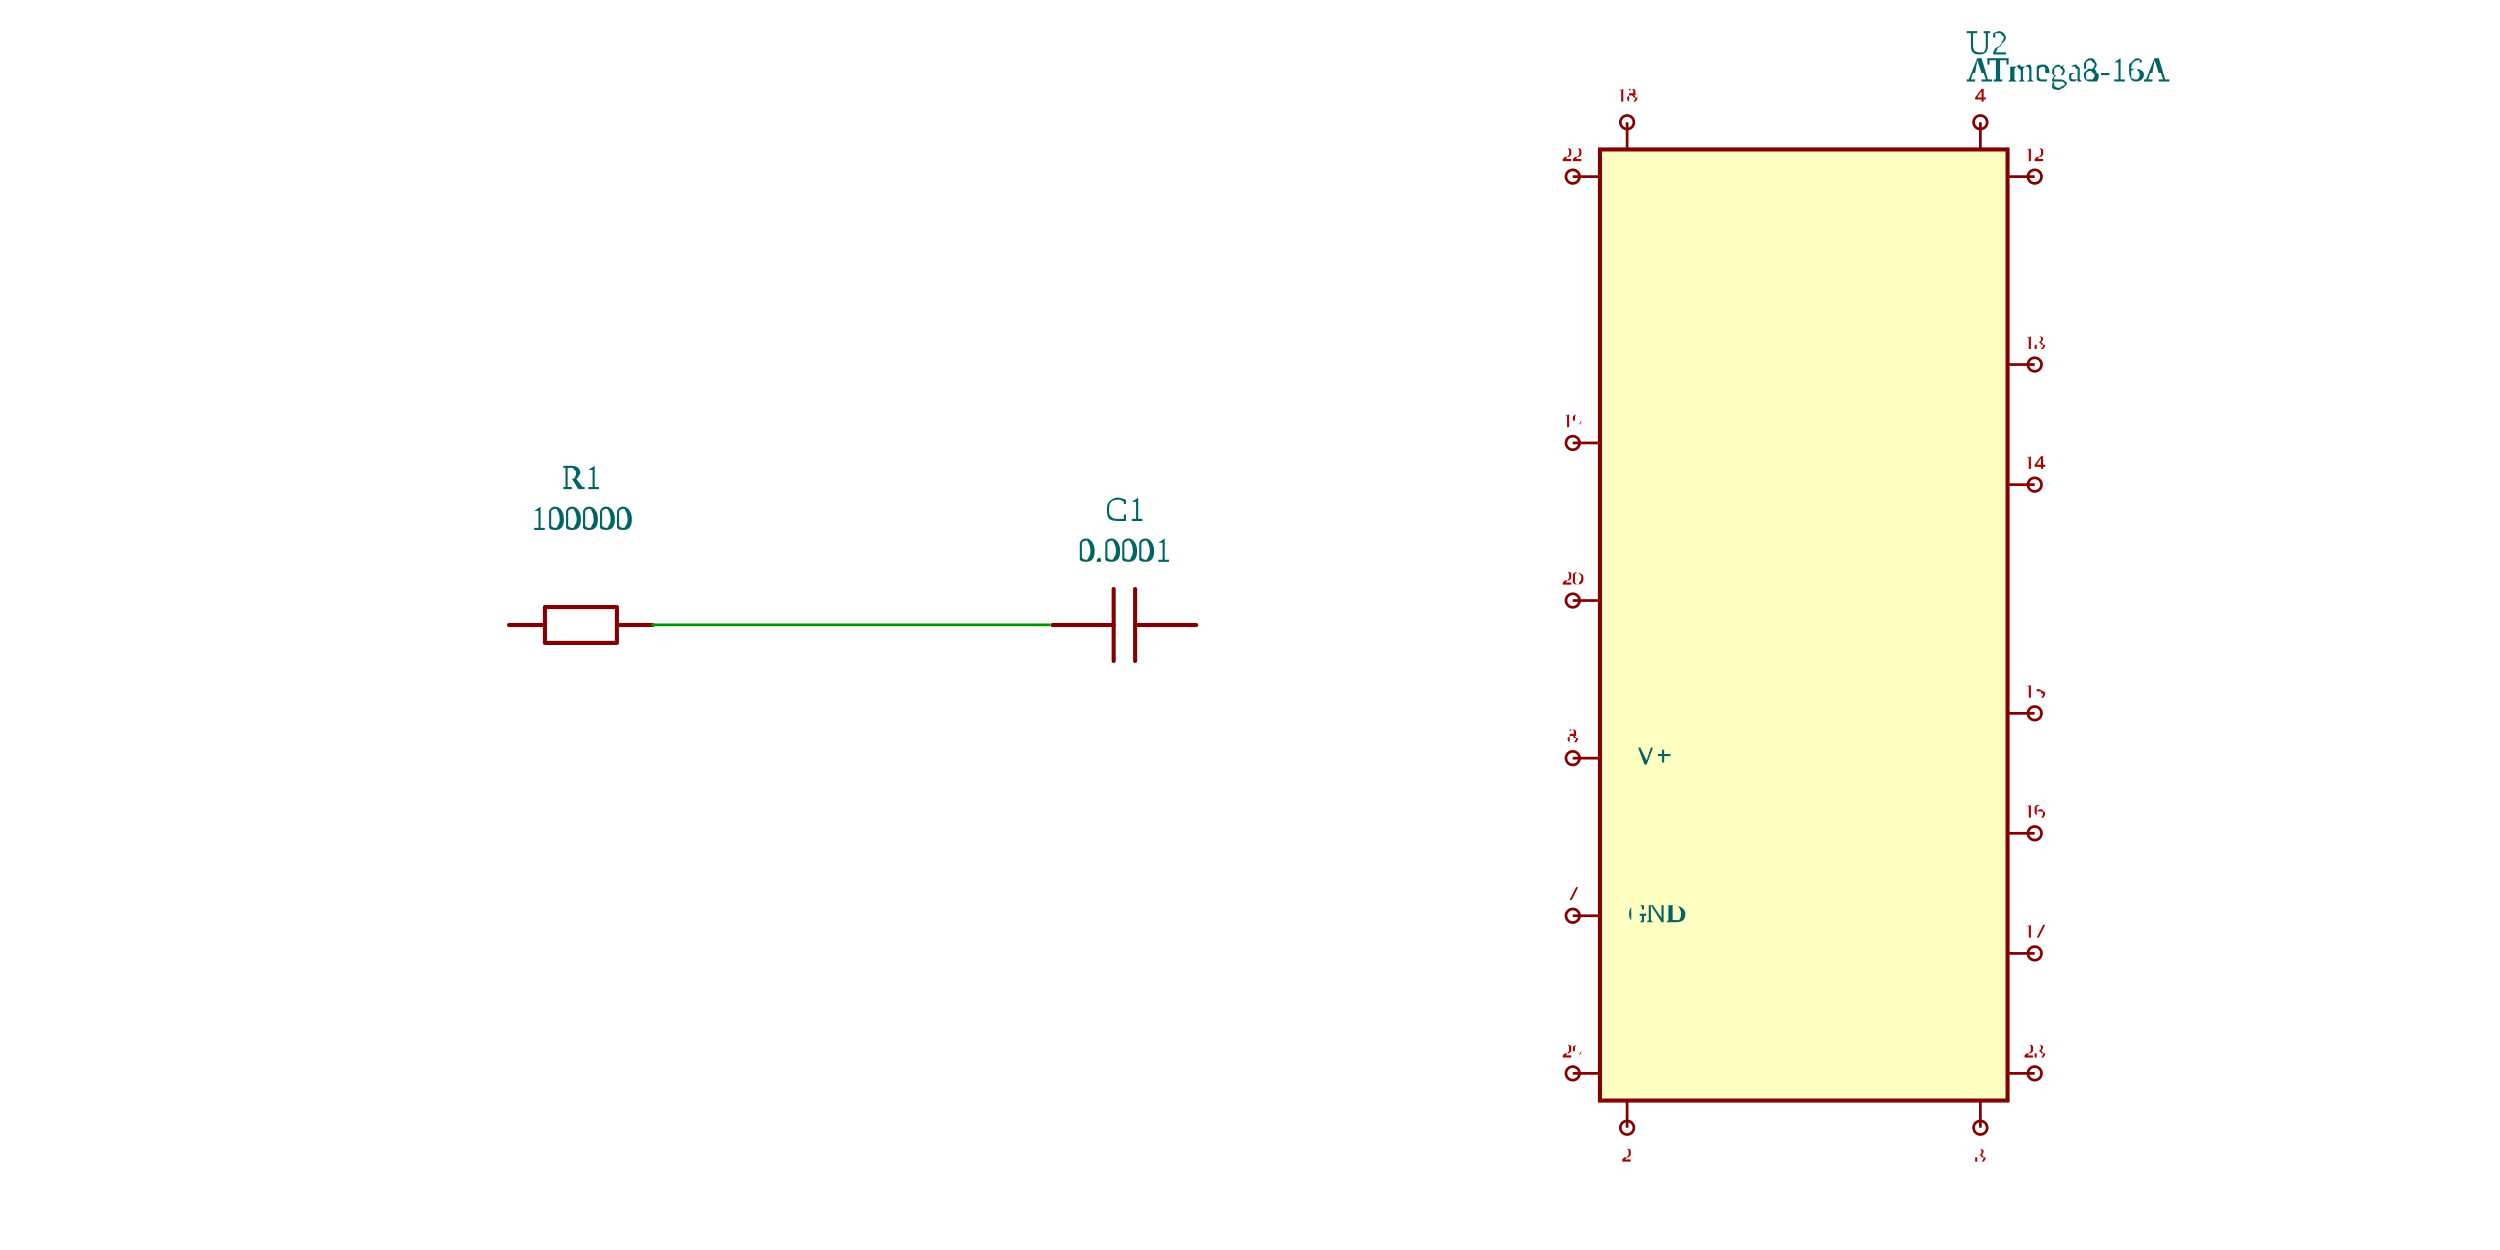
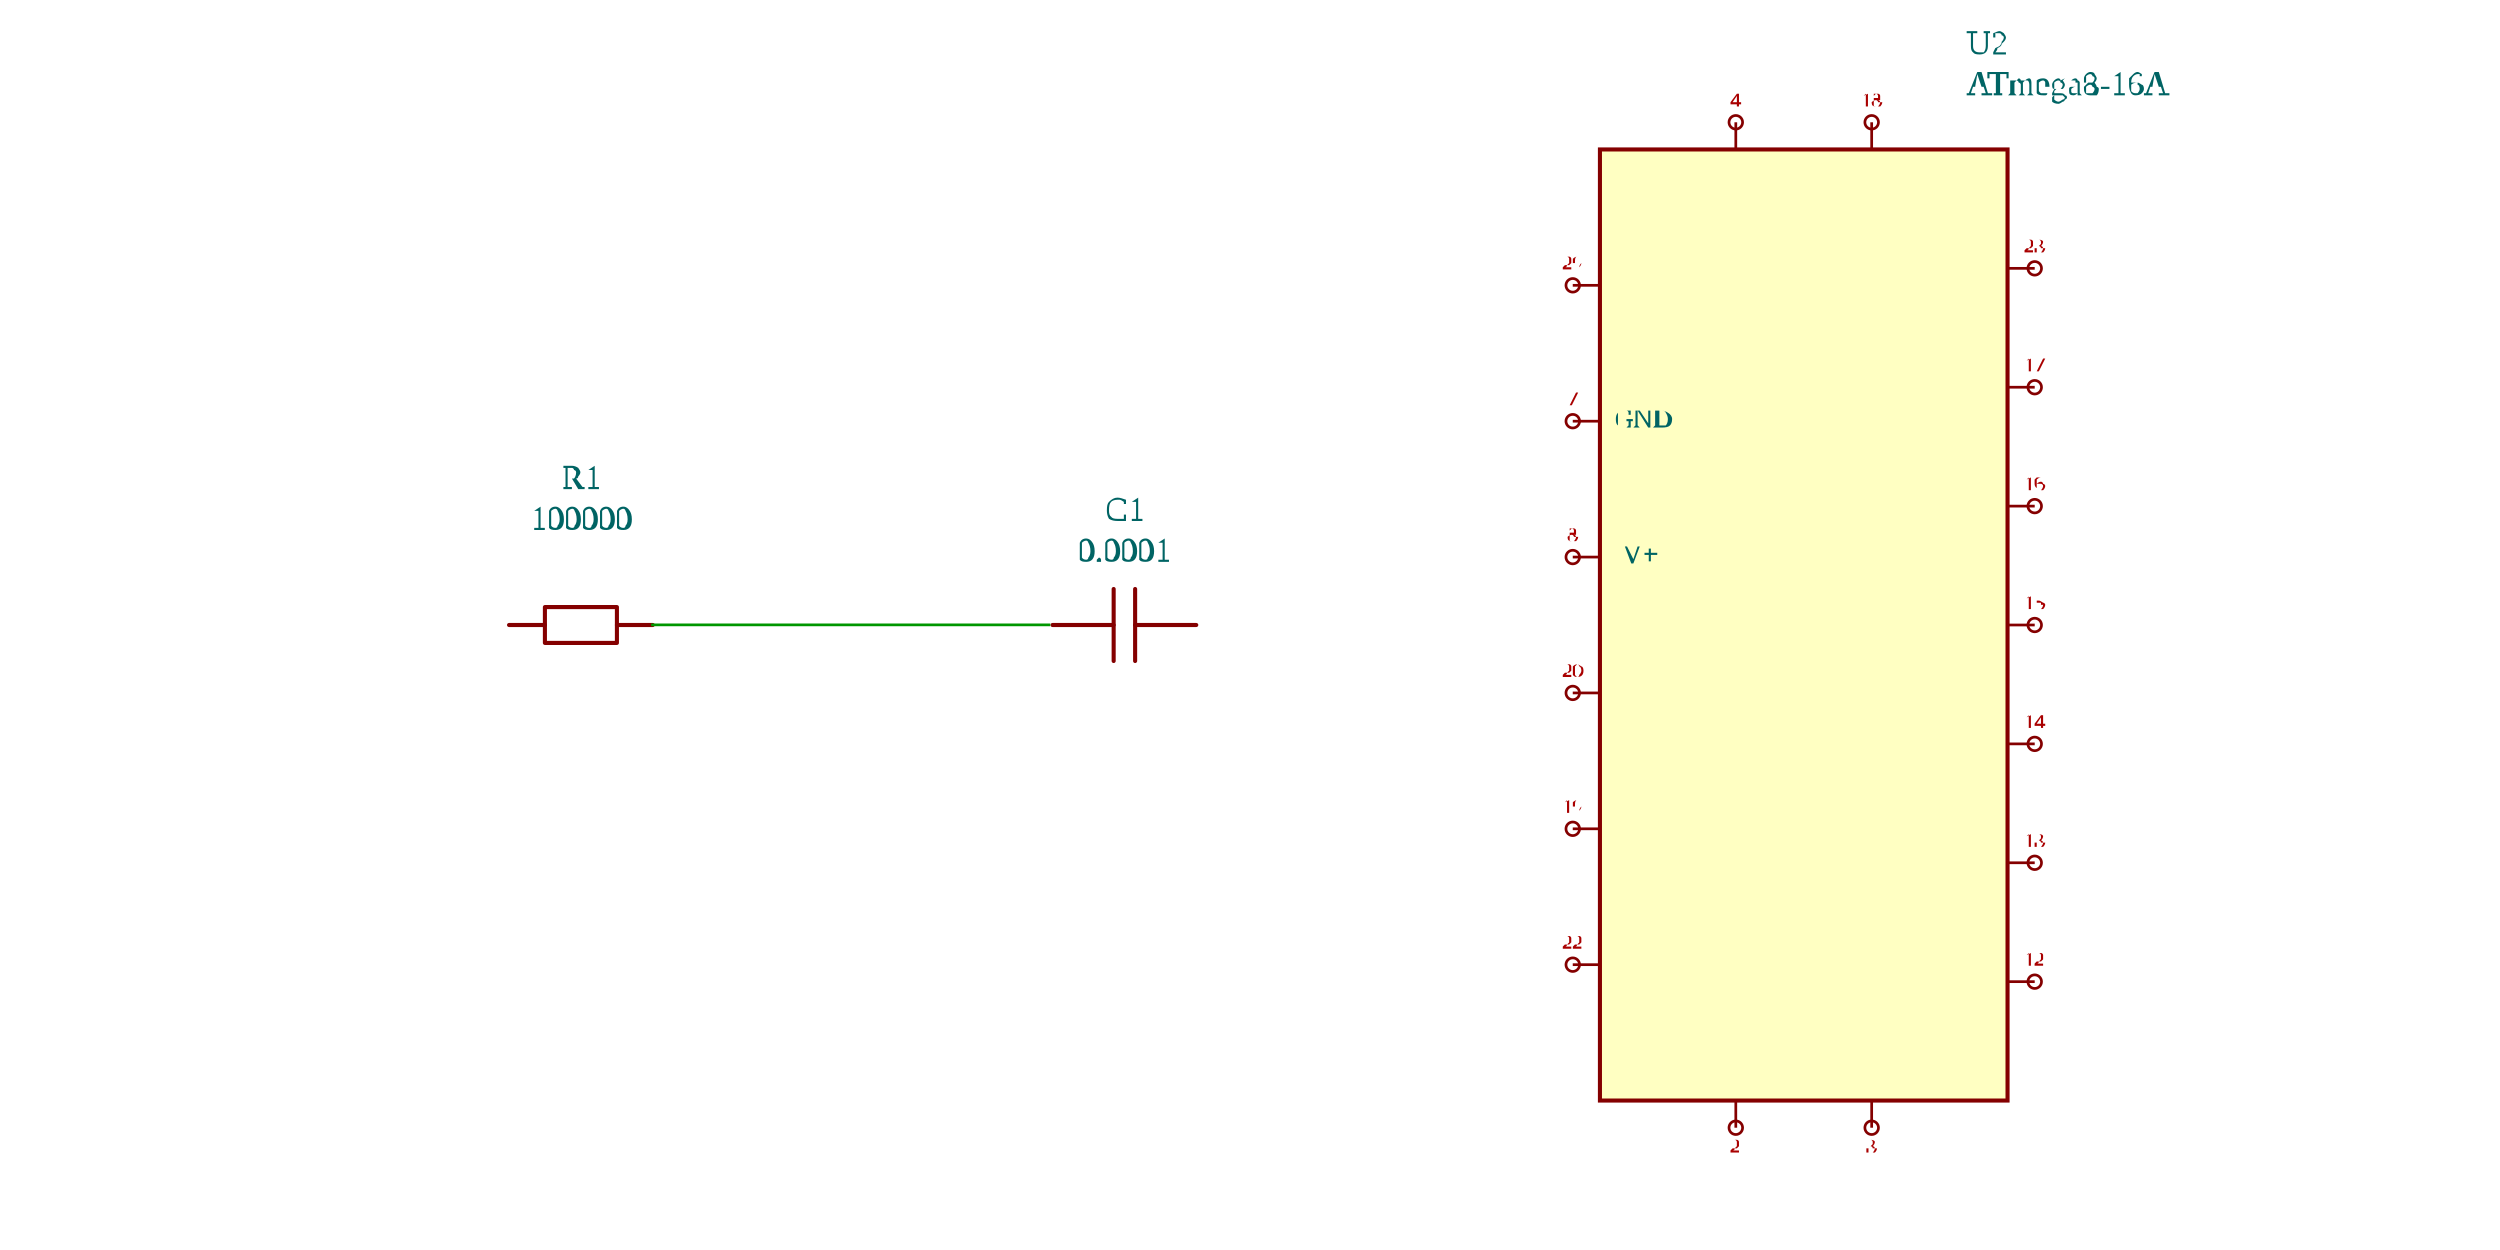
<svg xmlns="http://www.w3.org/2000/svg" viewBox="-3.651 -4.6 13.151 9.2" width="1200" height="600" style="background-color: rgb(245, 241, 237)">
  <style>
              .component { fill: none; stroke: rgb(132, 0, 0); stroke-width: 0.03; }
              .chip { fill: rgb(255, 255, 194); stroke: rgb(132, 0, 0); stroke-width: 0.03; }
              .component-pin { fill: none; stroke: rgb(132, 0, 0); stroke-width: 0.02; }
              .trace { stroke: rgb(0, 150, 0); stroke-width: 0.02; fill: none; }
              .text { font-family: Arial, sans-serif; font-size: 0.2px; fill: rgb(0, 150, 0); }
              .pin-number { font-size: 0.15px; fill: rgb(169, 0, 0); }
              .port-label { fill: rgb(0, 100, 100); }
              .component-name { font-size: 0.25px; fill: rgb(0, 100, 100); }
            </style>
  <g transform="translate(-2, 0) rotate(0)">
    <path d="M-0.529,0 L-0.265,0" fill="none" stroke="rgb(132, 0, 0)" stroke-width="0.03" stroke-linecap="round" stroke-linejoin="round" />
    <path d="M0.265,0 L0.529,0" fill="none" stroke="rgb(132, 0, 0)" stroke-width="0.03" stroke-linecap="round" stroke-linejoin="round" />
    <path d="M-1.4999999997655777e-7,-0.132 L0.265,-0.132 L0.265,0.132 L-0.265,0.132 L-0.265,-0.132 L-1.5000000175291461e-7,-0.132" fill="none" stroke="rgb(132, 0, 0)" stroke-width="0.03" stroke-linecap="round" stroke-linejoin="round" />
    <text class="component-name" x="0" y="-0.7" text-anchor="middle" dominant-baseline="auto">100000</text>
    <text class="component-name" x="0" y="-1" text-anchor="middle" dominant-baseline="auto">R1</text>
  </g>
  <g transform="translate(2, 0) rotate(0)">
    <path d="M0.529,0 L0.079,0" fill="none" stroke="rgb(132, 0, 0)" stroke-width="0.03" stroke-linecap="round" stroke-linejoin="round" />
    <path d="M-0.079,0 L-0.529,0" fill="none" stroke="rgb(132, 0, 0)" stroke-width="0.03" stroke-linecap="round" stroke-linejoin="round" />
    <path d="M0.079,-0.265 L0.079,0.265" fill="none" stroke="rgb(132, 0, 0)" stroke-width="0.03" stroke-linecap="round" stroke-linejoin="round" />
    <path d="M-0.079,-0.265 L-0.079,0.265" fill="none" stroke="rgb(132, 0, 0)" stroke-width="0.03" stroke-linecap="round" stroke-linejoin="round" />
    <text class="component-name" x="0" y="-0.465" text-anchor="middle" dominant-baseline="auto">0.0001</text>
    <text class="component-name" x="0" y="-0.765" text-anchor="middle" dominant-baseline="auto">C1</text>
  </g>
  <g transform="translate(7, 0) rotate(0)">
    <rect class="component chip" x="-1.5" y="-3.5" width="3" height="7" />
-     <text class="component-name" x="1.2" y="-4" text-anchor="right" dominant-baseline="auto">ATmega8-16A</text>
+     <text class="component-name" x="1.2" y="-3.9" text-anchor="right" dominant-baseline="auto">ATmega8-16A</text>
    <text class="component-name" x="1.2" y="-4.2" text-anchor="right" dominant-baseline="auto">U2</text>
-     <line class="component-pin" x1="-1.5" y1="3.3" x2="-1.7" y2="3.3" />
-     <circle class="component-pin" cx="-1.7" cy="3.3" r="0.05" />
-     <text class="pin-number" x="-1.7" y="3.15" text-anchor="middle" dominant-baseline="middle" font-size="0.15">29</text>
-     <line class="component-pin" x1="-1.5" y1="2.14" x2="-1.7" y2="2.14" />
-     <circle class="component-pin" cx="-1.7" cy="2.14" r="0.05" />
-     <text class="port-label" x="-1.3" y="2.14" text-anchor="start" dominant-baseline="middle" font-size="0.2">GND</text>
-     <text class="pin-number" x="-1.7" y="1.99" text-anchor="middle" dominant-baseline="middle" font-size="0.15">7</text>
-     <line class="component-pin" x1="-1.5" y1="0.98" x2="-1.7" y2="0.98" />
-     <circle class="component-pin" cx="-1.7" cy="0.98" r="0.05" />
-     <text class="port-label" x="-1.3" y="0.98" text-anchor="start" dominant-baseline="middle" font-size="0.2">-V+</text>
-     <text class="pin-number" x="-1.7" y="0.83" text-anchor="middle" dominant-baseline="middle" font-size="0.15">8</text>
-     <line class="component-pin" x1="-1.5" y1="-0.18" x2="-1.7" y2="-0.18" />
-     <circle class="component-pin" cx="-1.7" cy="-0.18" r="0.05" />
-     <text class="pin-number" x="-1.7" y="-0.33" text-anchor="middle" dominant-baseline="middle" font-size="0.15">20</text>
-     <line class="component-pin" x1="-1.5" y1="-1.34" x2="-1.7" y2="-1.34" />
-     <circle class="component-pin" cx="-1.7" cy="-1.34" r="0.05" />
-     <text class="pin-number" x="-1.7" y="-1.49" text-anchor="middle" dominant-baseline="middle" font-size="0.15">19</text>
-     <line class="component-pin" x1="-1.5" y1="-3.3" x2="-1.7" y2="-3.3" />
-     <circle class="component-pin" cx="-1.7" cy="-3.3" r="0.05" />
-     <text class="pin-number" x="-1.7" y="-3.45" text-anchor="middle" dominant-baseline="middle" font-size="0.15">22</text>
-     <line class="component-pin" x1="1.5" y1="-3.3" x2="1.7" y2="-3.3" />
-     <circle class="component-pin" cx="1.7" cy="-3.3" r="0.05" />
-     <text class="pin-number" x="1.7" y="-3.45" text-anchor="middle" dominant-baseline="middle" font-size="0.15">12</text>
-     <line class="component-pin" x1="1.5" y1="-1.917" x2="1.7" y2="-1.917" />
-     <circle class="component-pin" cx="1.7" cy="-1.917" r="0.05" />
-     <text class="pin-number" x="1.7" y="-2.067" text-anchor="middle" dominant-baseline="middle" font-size="0.15">13</text>
-     <line class="component-pin" x1="1.5" y1="-1.033" x2="1.7" y2="-1.033" />
-     <circle class="component-pin" cx="1.7" cy="-1.033" r="0.05" />
-     <text class="pin-number" x="1.7" y="-1.183" text-anchor="middle" dominant-baseline="middle" font-size="0.15">14</text>
-     <line class="component-pin" x1="1.5" y1="0.65" x2="1.7" y2="0.65" />
-     <circle class="component-pin" cx="1.7" cy="0.65" r="0.05" />
-     <text class="pin-number" x="1.7" y="0.5" text-anchor="middle" dominant-baseline="middle" font-size="0.15">15</text>
-     <line class="component-pin" x1="1.5" y1="1.533" x2="1.7" y2="1.533" />
-     <circle class="component-pin" cx="1.7" cy="1.533" r="0.05" />
-     <text class="pin-number" x="1.7" y="1.383" text-anchor="middle" dominant-baseline="middle" font-size="0.15">16</text>
-     <line class="component-pin" x1="1.5" y1="2.417" x2="1.7" y2="2.417" />
-     <circle class="component-pin" cx="1.7" cy="2.417" r="0.05" />
-     <text class="pin-number" x="1.7" y="2.267" text-anchor="middle" dominant-baseline="middle" font-size="0.15">17</text>
-     <line class="component-pin" x1="1.5" y1="3.3" x2="1.7" y2="3.3" />
-     <circle class="component-pin" cx="1.7" cy="3.3" r="0.05" />
-     <text class="pin-number" x="1.7" y="3.15" text-anchor="middle" dominant-baseline="middle" font-size="0.15">23</text>
-     <line class="component-pin" x1="1.3" y1="-3.5" x2="1.3" y2="-3.7" />
-     <circle class="component-pin" cx="1.3" cy="-3.7" r="0.05" />
-     <text class="pin-number" x="1.3" y="-3.85" text-anchor="middle" dominant-baseline="auto" font-size="0.15">4</text>
-     <line class="component-pin" x1="-1.3" y1="-3.5" x2="-1.3" y2="-3.7" />
-     <circle class="component-pin" cx="-1.3" cy="-3.7" r="0.05" />
-     <text class="pin-number" x="-1.3" y="-3.85" text-anchor="middle" dominant-baseline="auto" font-size="0.15">18</text>
-     <line class="component-pin" x1="-1.3" y1="3.5" x2="-1.3" y2="3.7" />
-     <circle class="component-pin" cx="-1.3" cy="3.7" r="0.05" />
-     <text class="pin-number" x="-1.3" y="3.85" text-anchor="middle" dominant-baseline="hanging" font-size="0.15">2</text>
-     <line class="component-pin" x1="1.3" y1="3.5" x2="1.3" y2="3.7" />
-     <circle class="component-pin" cx="1.3" cy="3.7" r="0.05" />
-     <text class="pin-number" x="1.3" y="3.85" text-anchor="middle" dominant-baseline="hanging" font-size="0.15">3</text>
+     <line class="component-pin" x1="-1.5" y1="-2.5" x2="-1.7" y2="-2.5" />
+     <circle class="component-pin" cx="-1.7" cy="-2.5" r="0.05" />
+     <text class="pin-number" x="-1.7" y="-2.65" text-anchor="middle" dominant-baseline="middle" font-size="0.15">29</text>
+     <line class="component-pin" x1="-1.5" y1="-1.5" x2="-1.7" y2="-1.5" />
+     <circle class="component-pin" cx="-1.7" cy="-1.5" r="0.05" />
+     <text class="port-label" x="-1.4" y="-1.5" text-anchor="start" dominant-baseline="middle" font-size="0.2" transform="">GND</text>
+     <text class="pin-number" x="-1.7" y="-1.65" text-anchor="middle" dominant-baseline="middle" font-size="0.15">7</text>
+     <line class="component-pin" x1="-1.5" y1="-0.5" x2="-1.7" y2="-0.5" />
+     <circle class="component-pin" cx="-1.7" cy="-0.5" r="0.05" />
+     <text class="port-label" x="-1.4" y="-0.5" text-anchor="start" dominant-baseline="middle" font-size="0.2" transform="">-V+</text>
+     <text class="pin-number" x="-1.7" y="-0.65" text-anchor="middle" dominant-baseline="middle" font-size="0.15">8</text>
+     <line class="component-pin" x1="-1.5" y1="0.5" x2="-1.7" y2="0.5" />
+     <circle class="component-pin" cx="-1.7" cy="0.5" r="0.05" />
+     <text class="pin-number" x="-1.7" y="0.35" text-anchor="middle" dominant-baseline="middle" font-size="0.15">20</text>
+     <line class="component-pin" x1="-1.5" y1="1.5" x2="-1.7" y2="1.5" />
+     <circle class="component-pin" cx="-1.7" cy="1.5" r="0.05" />
+     <text class="pin-number" x="-1.7" y="1.35" text-anchor="middle" dominant-baseline="middle" font-size="0.15">19</text>
+     <line class="component-pin" x1="-1.5" y1="2.5" x2="-1.7" y2="2.5" />
+     <circle class="component-pin" cx="-1.7" cy="2.5" r="0.05" />
+     <text class="pin-number" x="-1.7" y="2.35" text-anchor="middle" dominant-baseline="middle" font-size="0.15">22</text>
+     <line class="component-pin" x1="1.5" y1="2.625" x2="1.7" y2="2.625" />
+     <circle class="component-pin" cx="1.7" cy="2.625" r="0.05" />
+     <text class="pin-number" x="1.7" y="2.475" text-anchor="middle" dominant-baseline="middle" font-size="0.15">12</text>
+     <line class="component-pin" x1="1.5" y1="1.75" x2="1.7" y2="1.75" />
+     <circle class="component-pin" cx="1.7" cy="1.75" r="0.05" />
+     <text class="pin-number" x="1.7" y="1.6" text-anchor="middle" dominant-baseline="middle" font-size="0.15">13</text>
+     <line class="component-pin" x1="1.5" y1="0.875" x2="1.7" y2="0.875" />
+     <circle class="component-pin" cx="1.7" cy="0.875" r="0.05" />
+     <text class="pin-number" x="1.7" y="0.725" text-anchor="middle" dominant-baseline="middle" font-size="0.15">14</text>
+     <line class="component-pin" x1="1.5" y1="0" x2="1.7" y2="0" />
+     <circle class="component-pin" cx="1.7" cy="0" r="0.05" />
+     <text class="pin-number" x="1.7" y="-0.15" text-anchor="middle" dominant-baseline="middle" font-size="0.15">15</text>
+     <line class="component-pin" x1="1.5" y1="-0.875" x2="1.7" y2="-0.875" />
+     <circle class="component-pin" cx="1.7" cy="-0.875" r="0.05" />
+     <text class="pin-number" x="1.7" y="-1.025" text-anchor="middle" dominant-baseline="middle" font-size="0.15">16</text>
+     <line class="component-pin" x1="1.5" y1="-1.75" x2="1.7" y2="-1.75" />
+     <circle class="component-pin" cx="1.7" cy="-1.75" r="0.05" />
+     <text class="pin-number" x="1.7" y="-1.9" text-anchor="middle" dominant-baseline="middle" font-size="0.15">17</text>
+     <line class="component-pin" x1="1.5" y1="-2.625" x2="1.7" y2="-2.625" />
+     <circle class="component-pin" cx="1.7" cy="-2.625" r="0.05" />
+     <text class="pin-number" x="1.7" y="-2.775" text-anchor="middle" dominant-baseline="middle" font-size="0.15">23</text>
+     <line class="component-pin" x1="-0.5" y1="-3.5" x2="-0.5" y2="-3.7" />
+     <circle class="component-pin" cx="-0.5" cy="-3.7" r="0.05" />
+     <text class="pin-number" x="-0.5" y="-3.85" text-anchor="middle" dominant-baseline="middle" font-size="0.15">4</text>
+     <line class="component-pin" x1="0.5" y1="-3.5" x2="0.5" y2="-3.7" />
+     <circle class="component-pin" cx="0.5" cy="-3.7" r="0.05" />
+     <text class="pin-number" x="0.5" y="-3.85" text-anchor="middle" dominant-baseline="middle" font-size="0.15">18</text>
+     <line class="component-pin" x1="-0.5" y1="3.5" x2="-0.5" y2="3.7" />
+     <circle class="component-pin" cx="-0.5" cy="3.7" r="0.05" />
+     <text class="pin-number" x="-0.5" y="3.85" text-anchor="middle" dominant-baseline="middle" font-size="0.15">2</text>
+     <line class="component-pin" x1="0.5" y1="3.5" x2="0.5" y2="3.7" />
+     <circle class="component-pin" cx="0.5" cy="3.7" r="0.05" />
+     <text class="pin-number" x="0.5" y="3.85" text-anchor="middle" dominant-baseline="middle" font-size="0.15">3</text>
  </g>
  <path class="trace" d="M -1.483 -0.001 L 1.455 -0.001" />
</svg>
